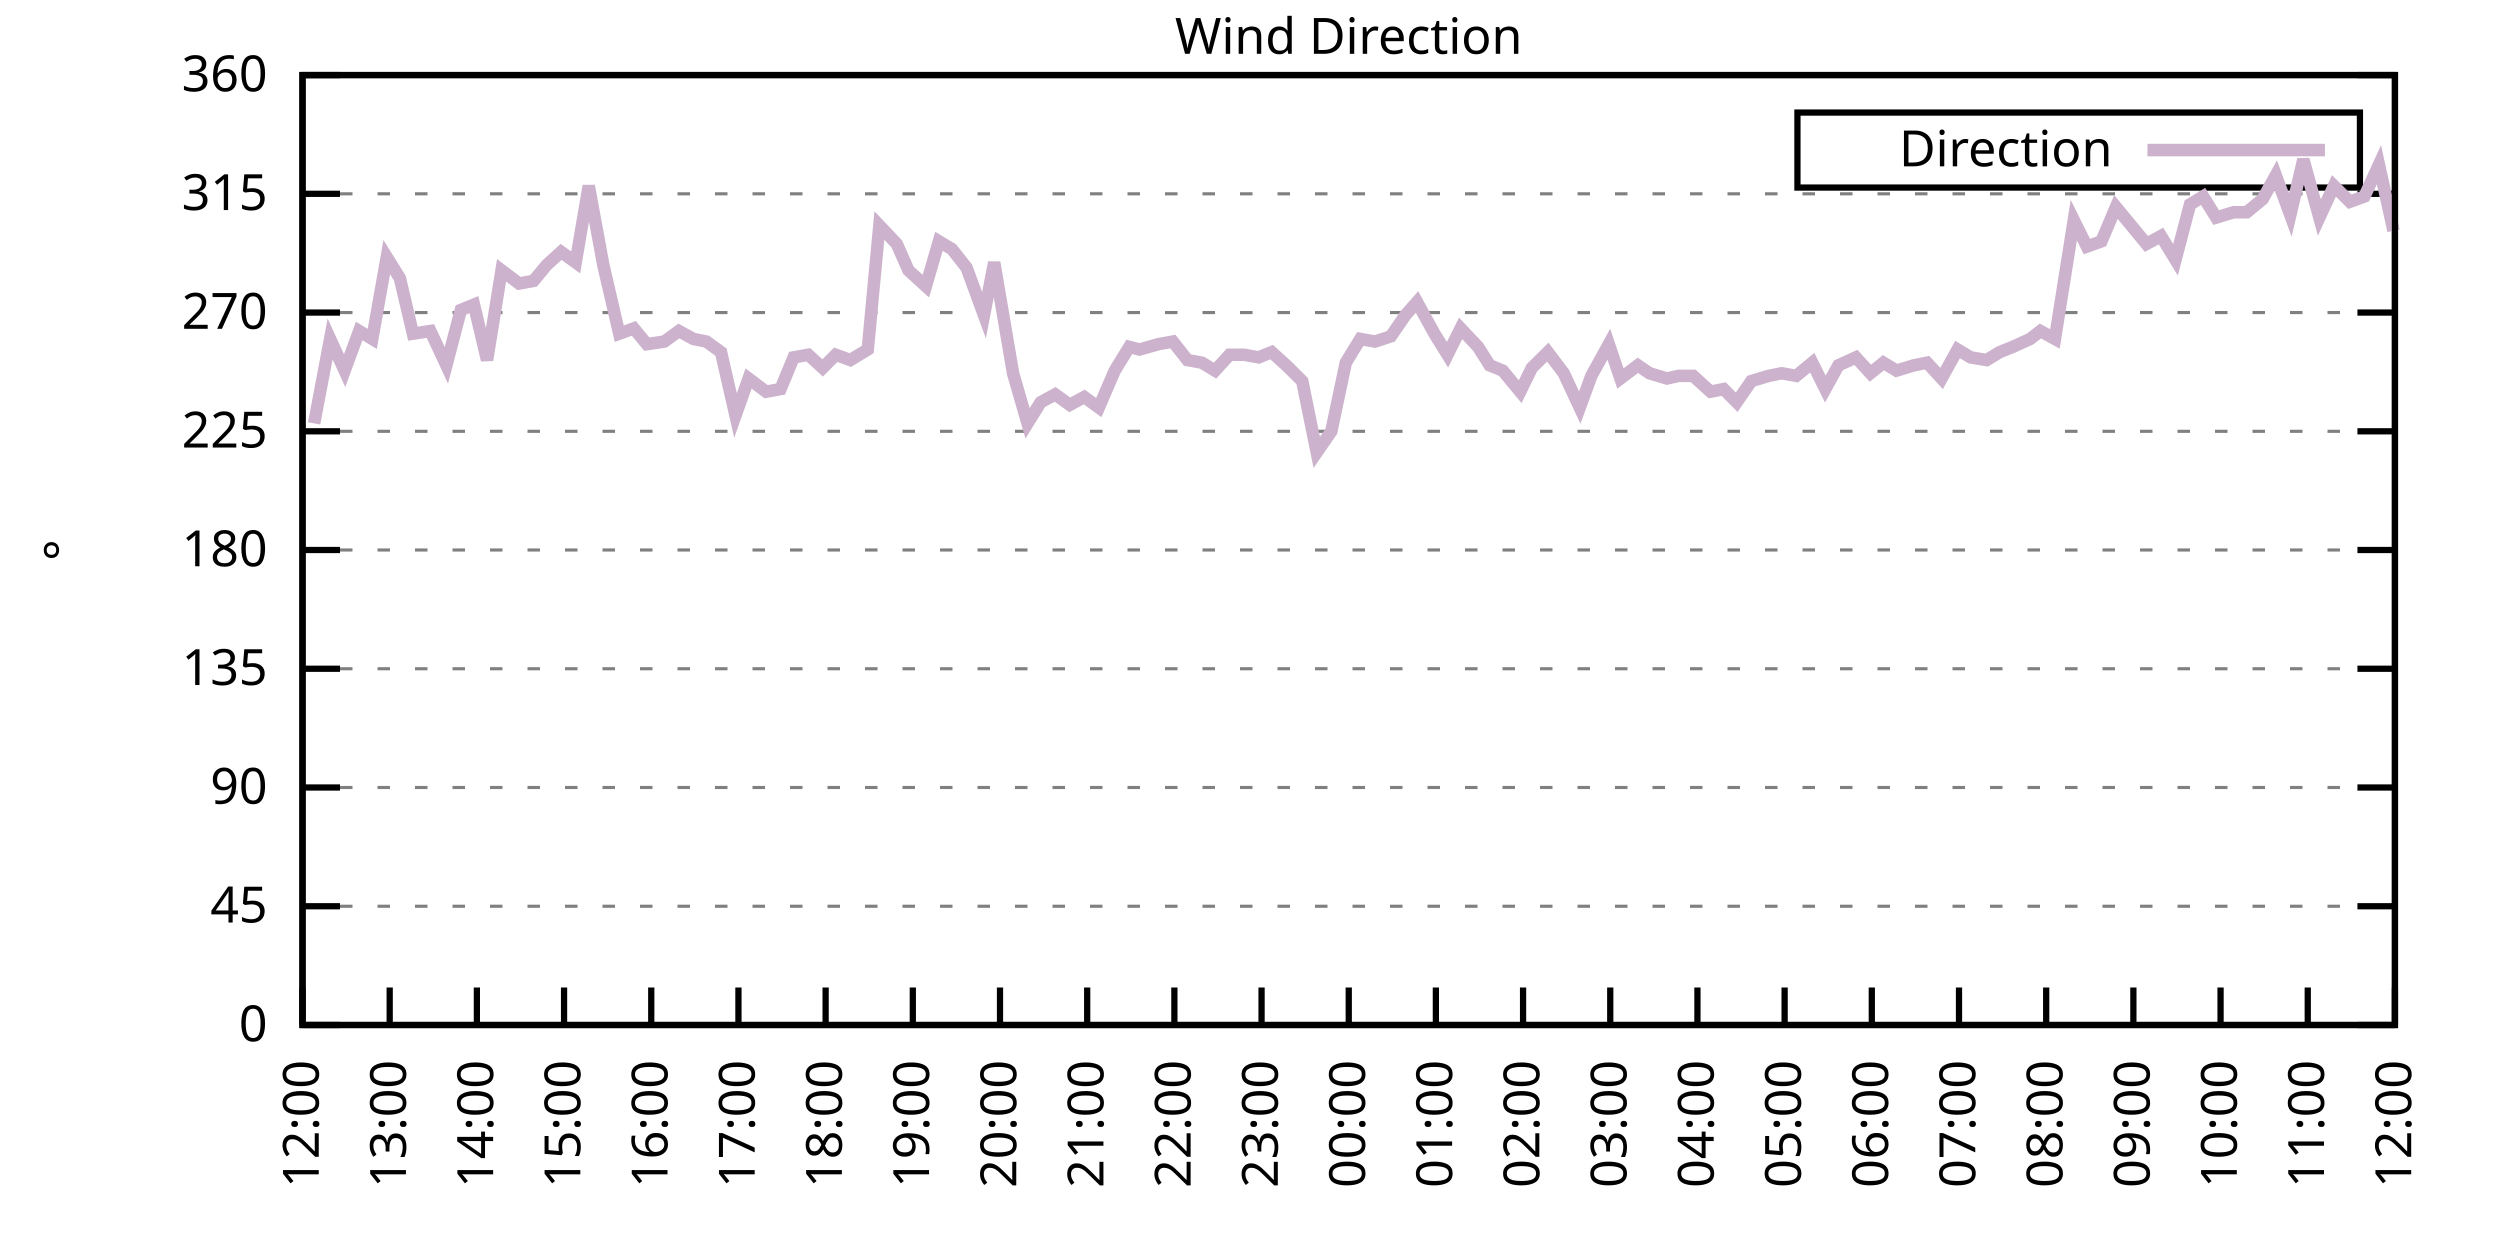
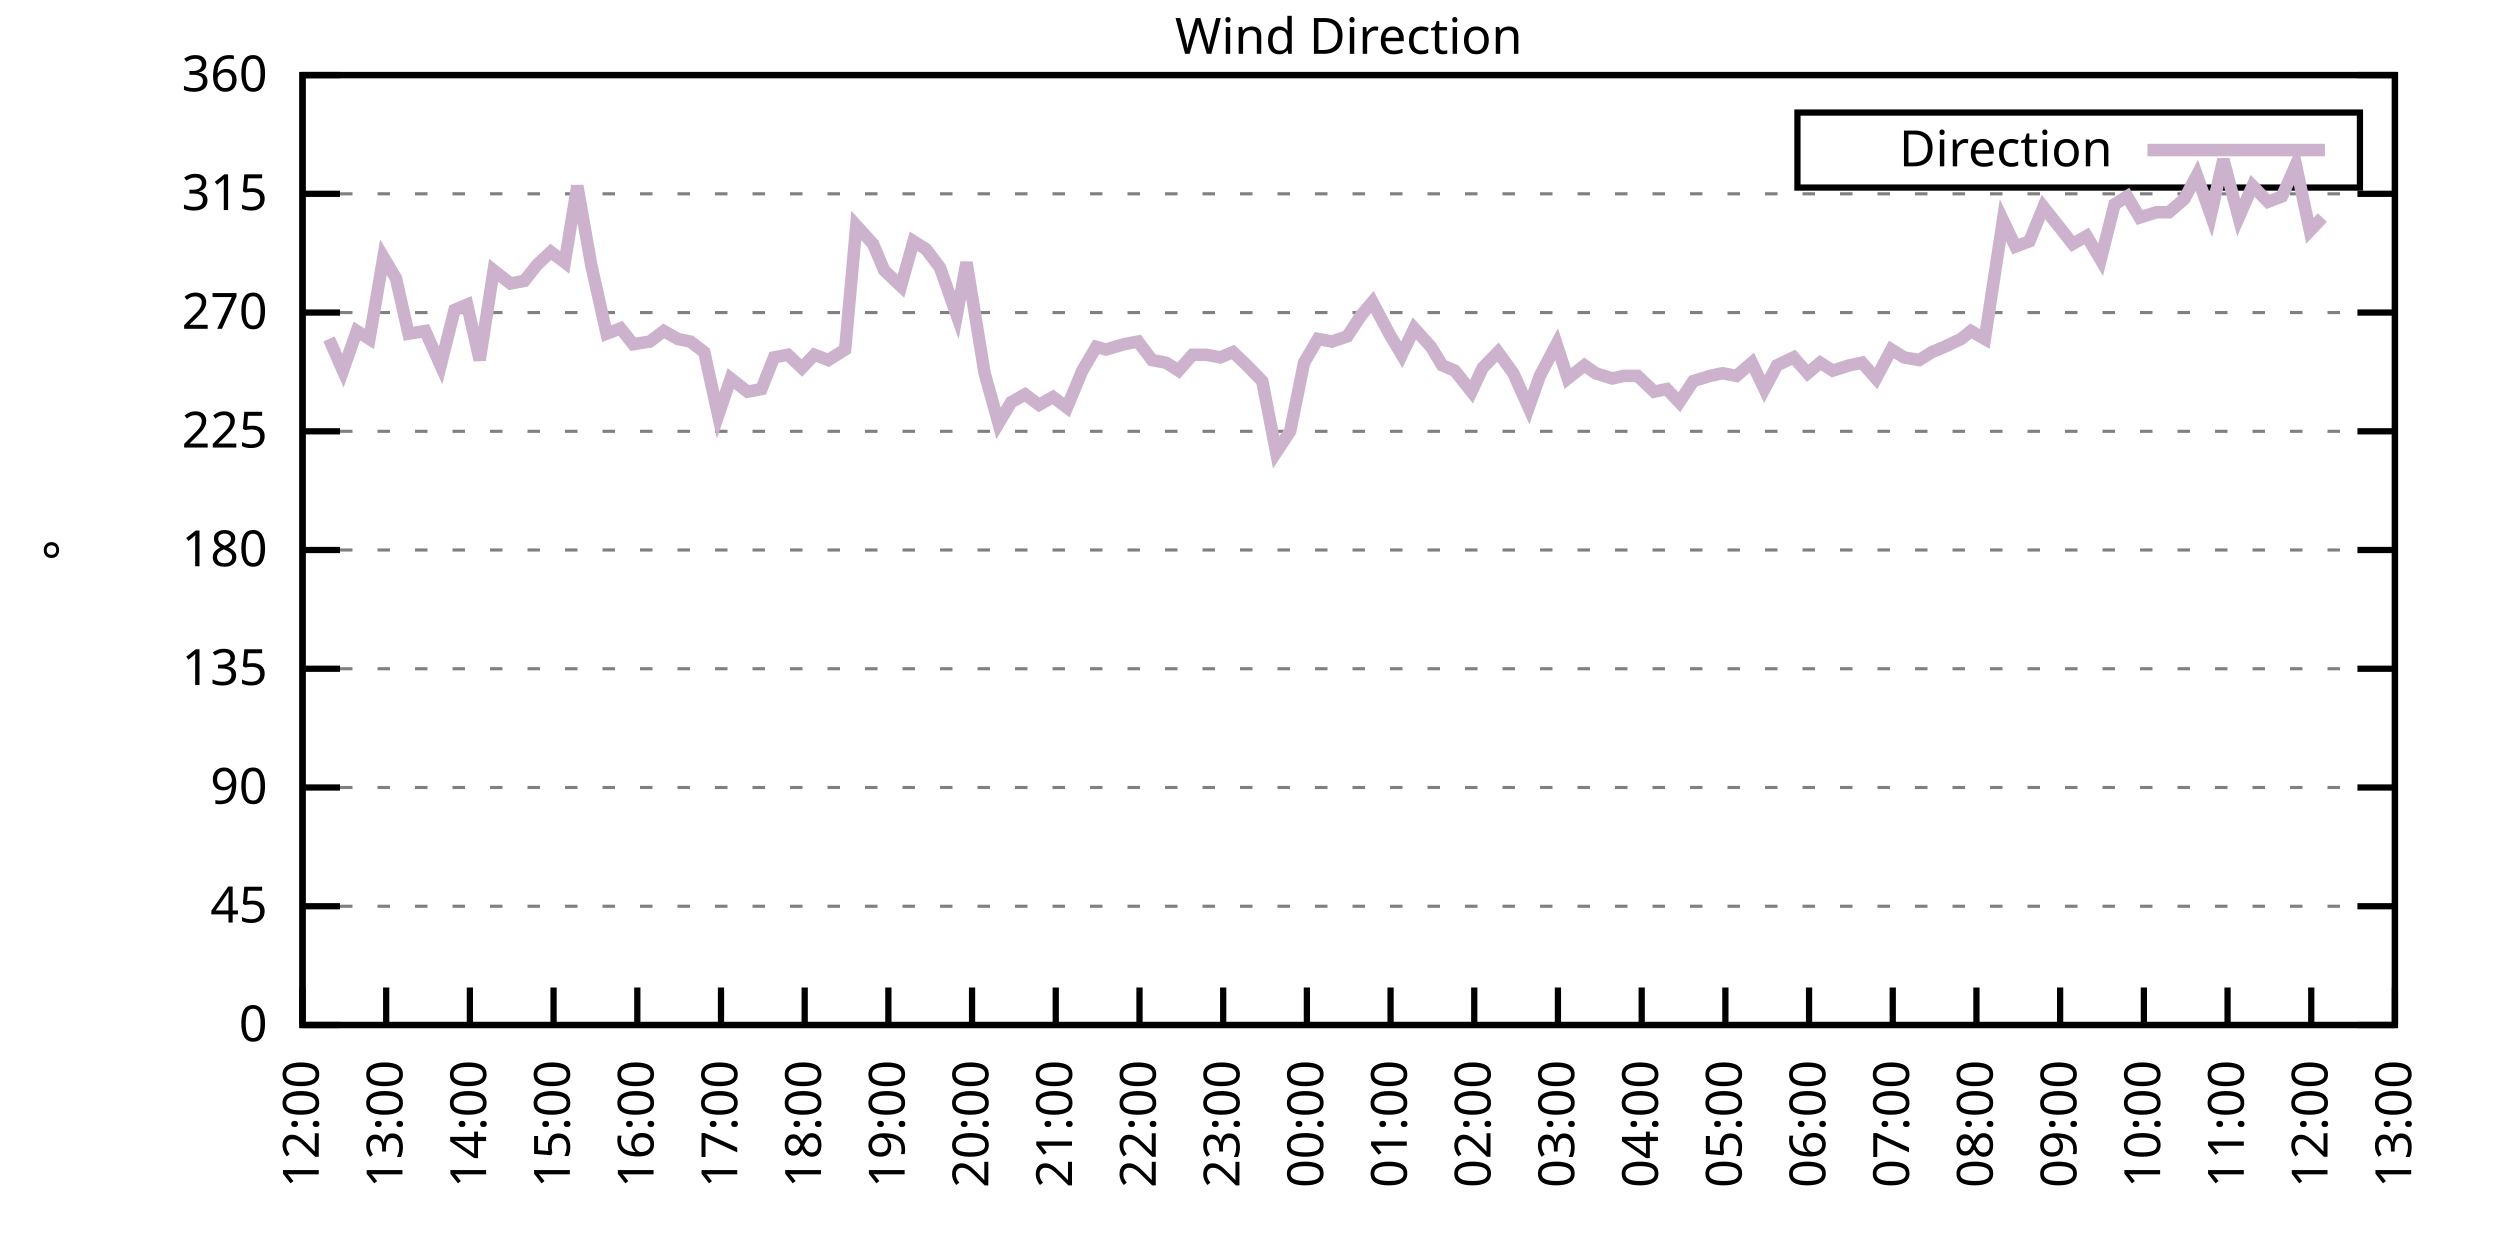
<svg xmlns="http://www.w3.org/2000/svg" xmlns:xlink="http://www.w3.org/1999/xlink" width="400" height="200" viewBox="0 0 400 200">
  <g id="gnuplot_canvas">
    <rect x="0" y="0" width="400" height="200" fill="none" />
    <defs>
      <circle id="gpDot" r="0.5" stroke-width="0.5" stroke="currentColor" />
      <path id="gpPt0" stroke-width="0.333" stroke="currentColor" d="M-1,0 h2 M0,-1 v2" />
      <path id="gpPt1" stroke-width="0.333" stroke="currentColor" d="M-1,-1 L1,1 M1,-1 L-1,1" />
      <path id="gpPt2" stroke-width="0.333" stroke="currentColor" d="M-1,0 L1,0 M0,-1 L0,1 M-1,-1 L1,1 M-1,1 L1,-1" />
      <rect id="gpPt3" stroke-width="0.333" stroke="currentColor" x="-1" y="-1" width="2" height="2" />
      <rect id="gpPt4" stroke-width="0.333" stroke="currentColor" fill="currentColor" x="-1" y="-1" width="2" height="2" />
      <circle id="gpPt5" stroke-width="0.333" stroke="currentColor" cx="0" cy="0" r="1" />
      <use xlink:href="#gpPt5" id="gpPt6" fill="currentColor" stroke="none" />
      <path id="gpPt7" stroke-width="0.333" stroke="currentColor" d="M0,-1.33 L-1.33,0.67 L1.33,0.67 z" />
      <use xlink:href="#gpPt7" id="gpPt8" fill="currentColor" stroke="none" />
      <use xlink:href="#gpPt7" id="gpPt9" stroke="currentColor" transform="rotate(180)" />
      <use xlink:href="#gpPt9" id="gpPt10" fill="currentColor" stroke="none" />
      <use xlink:href="#gpPt3" id="gpPt11" stroke="currentColor" transform="rotate(45)" />
      <use xlink:href="#gpPt11" id="gpPt12" fill="currentColor" stroke="none" />
      <path id="gpPt13" stroke-width="0.333" stroke="currentColor" d="M0,1.330 L1.265,0.411 L0.782,-1.067 L-0.782,-1.076 L-1.265,0.411 z" />
      <use xlink:href="#gpPt13" id="gpPt14" fill="currentColor" stroke="none" />
      <filter id="textbox" filterUnits="objectBoundingBox" x="0" y="0" height="1" width="1">
        <feFlood flood-color="white" flood-opacity="1" result="bgnd" />
        <feComposite in="SourceGraphic" in2="bgnd" operator="atop" />
      </filter>
      <filter id="greybox" filterUnits="objectBoundingBox" x="0" y="0" height="1" width="1">
        <feFlood flood-color="lightgrey" flood-opacity="1" result="grey" />
        <feComposite in="SourceGraphic" in2="grey" operator="atop" />
      </filter>
    </defs>
    <g fill="none" color="white" stroke="currentColor" stroke-width="1.00" stroke-linecap="butt" stroke-linejoin="miter">
</g>
    <g fill="none" color="black" stroke="currentColor" stroke-width="1.00" stroke-linecap="butt" stroke-linejoin="miter">
      <g stroke="none" shape-rendering="crispEdges">
        <polygon fill="rgb(255, 255, 255)" points="48.40,164.00 383.18,164.00 383.18,12.02 48.40,12.02 " />
      </g>
    </g>
    <g fill="none" color="black" stroke="currentColor" stroke-width="1.00" stroke-linecap="butt" stroke-linejoin="miter">
</g>
    <g fill="none" color="black" stroke="black" stroke-width="0.50" stroke-linecap="butt" stroke-linejoin="miter">
</g>
    <g fill="none" color="gray" stroke="currentColor" stroke-width="0.50" stroke-linecap="butt" stroke-linejoin="miter">
      <path stroke="gray" stroke-dasharray="2,4" class="gridline" d="M48.40,164.00 L383.19,164.00  " />
    </g>
    <g fill="none" color="gray" stroke="gray" stroke-width="1.00" stroke-linecap="butt" stroke-linejoin="miter">
</g>
    <g fill="none" color="black" stroke="currentColor" stroke-width="1.00" stroke-linecap="butt" stroke-linejoin="miter">
      <path stroke="black" d="M48.40,164.00 L54.40,164.00 M383.19,164.00 L377.19,164.00  " />
      <g transform="translate(42.80,166.60)" stroke="none" fill="black" font-family="Sans" font-size="8.00" text-anchor="end">
        <text>
          <tspan font-family="Sans"> 0</tspan>
        </text>
      </g>
    </g>
    <g fill="none" color="black" stroke="currentColor" stroke-width="1.00" stroke-linecap="butt" stroke-linejoin="miter">
</g>
    <g fill="none" color="black" stroke="black" stroke-width="0.50" stroke-linecap="butt" stroke-linejoin="miter">
</g>
    <g fill="none" color="gray" stroke="currentColor" stroke-width="0.50" stroke-linecap="butt" stroke-linejoin="miter">
      <path stroke="gray" stroke-dasharray="2,4" class="gridline" d="M48.40,145.00 L383.19,145.00  " />
    </g>
    <g fill="none" color="gray" stroke="gray" stroke-width="1.00" stroke-linecap="butt" stroke-linejoin="miter">
</g>
    <g fill="none" color="black" stroke="currentColor" stroke-width="1.00" stroke-linecap="butt" stroke-linejoin="miter">
      <path stroke="black" d="M48.40,145.00 L54.40,145.00 M383.19,145.00 L377.19,145.00  " />
      <g transform="translate(42.80,147.60)" stroke="none" fill="black" font-family="Sans" font-size="8.00" text-anchor="end">
        <text>
          <tspan font-family="Sans"> 45</tspan>
        </text>
      </g>
    </g>
    <g fill="none" color="black" stroke="currentColor" stroke-width="1.00" stroke-linecap="butt" stroke-linejoin="miter">
</g>
    <g fill="none" color="black" stroke="black" stroke-width="0.50" stroke-linecap="butt" stroke-linejoin="miter">
</g>
    <g fill="none" color="gray" stroke="currentColor" stroke-width="0.50" stroke-linecap="butt" stroke-linejoin="miter">
      <path stroke="gray" stroke-dasharray="2,4" class="gridline" d="M48.40,126.00 L383.19,126.00  " />
    </g>
    <g fill="none" color="gray" stroke="gray" stroke-width="1.00" stroke-linecap="butt" stroke-linejoin="miter">
</g>
    <g fill="none" color="black" stroke="currentColor" stroke-width="1.00" stroke-linecap="butt" stroke-linejoin="miter">
      <path stroke="black" d="M48.40,126.00 L54.40,126.00 M383.19,126.00 L377.19,126.00  " />
      <g transform="translate(42.80,128.60)" stroke="none" fill="black" font-family="Sans" font-size="8.00" text-anchor="end">
        <text>
          <tspan font-family="Sans"> 90</tspan>
        </text>
      </g>
    </g>
    <g fill="none" color="black" stroke="currentColor" stroke-width="1.00" stroke-linecap="butt" stroke-linejoin="miter">
</g>
    <g fill="none" color="black" stroke="black" stroke-width="0.50" stroke-linecap="butt" stroke-linejoin="miter">
</g>
    <g fill="none" color="gray" stroke="currentColor" stroke-width="0.50" stroke-linecap="butt" stroke-linejoin="miter">
      <path stroke="gray" stroke-dasharray="2,4" class="gridline" d="M48.40,107.00 L383.19,107.00  " />
    </g>
    <g fill="none" color="gray" stroke="gray" stroke-width="1.00" stroke-linecap="butt" stroke-linejoin="miter">
</g>
    <g fill="none" color="black" stroke="currentColor" stroke-width="1.00" stroke-linecap="butt" stroke-linejoin="miter">
      <path stroke="black" d="M48.40,107.00 L54.40,107.00 M383.19,107.00 L377.19,107.00  " />
      <g transform="translate(42.80,109.60)" stroke="none" fill="black" font-family="Sans" font-size="8.00" text-anchor="end">
        <text>
          <tspan font-family="Sans"> 135</tspan>
        </text>
      </g>
    </g>
    <g fill="none" color="black" stroke="currentColor" stroke-width="1.00" stroke-linecap="butt" stroke-linejoin="miter">
</g>
    <g fill="none" color="black" stroke="black" stroke-width="0.50" stroke-linecap="butt" stroke-linejoin="miter">
</g>
    <g fill="none" color="gray" stroke="currentColor" stroke-width="0.50" stroke-linecap="butt" stroke-linejoin="miter">
      <path stroke="gray" stroke-dasharray="2,4" class="gridline" d="M48.40,88.00 L383.19,88.00  " />
    </g>
    <g fill="none" color="gray" stroke="gray" stroke-width="1.00" stroke-linecap="butt" stroke-linejoin="miter">
</g>
    <g fill="none" color="black" stroke="currentColor" stroke-width="1.00" stroke-linecap="butt" stroke-linejoin="miter">
      <path stroke="black" d="M48.40,88.00 L54.40,88.00 M383.19,88.00 L377.19,88.00  " />
      <g transform="translate(42.80,90.60)" stroke="none" fill="black" font-family="Sans" font-size="8.00" text-anchor="end">
        <text>
          <tspan font-family="Sans"> 180</tspan>
        </text>
      </g>
    </g>
    <g fill="none" color="black" stroke="currentColor" stroke-width="1.00" stroke-linecap="butt" stroke-linejoin="miter">
</g>
    <g fill="none" color="black" stroke="black" stroke-width="0.50" stroke-linecap="butt" stroke-linejoin="miter">
</g>
    <g fill="none" color="gray" stroke="currentColor" stroke-width="0.50" stroke-linecap="butt" stroke-linejoin="miter">
      <path stroke="gray" stroke-dasharray="2,4" class="gridline" d="M48.40,69.01 L383.19,69.01  " />
    </g>
    <g fill="none" color="gray" stroke="gray" stroke-width="1.00" stroke-linecap="butt" stroke-linejoin="miter">
</g>
    <g fill="none" color="black" stroke="currentColor" stroke-width="1.00" stroke-linecap="butt" stroke-linejoin="miter">
      <path stroke="black" d="M48.40,69.01 L54.40,69.01 M383.19,69.01 L377.19,69.01  " />
      <g transform="translate(42.80,71.61)" stroke="none" fill="black" font-family="Sans" font-size="8.00" text-anchor="end">
        <text>
          <tspan font-family="Sans"> 225</tspan>
        </text>
      </g>
    </g>
    <g fill="none" color="black" stroke="currentColor" stroke-width="1.00" stroke-linecap="butt" stroke-linejoin="miter">
</g>
    <g fill="none" color="black" stroke="black" stroke-width="0.50" stroke-linecap="butt" stroke-linejoin="miter">
</g>
    <g fill="none" color="gray" stroke="currentColor" stroke-width="0.50" stroke-linecap="butt" stroke-linejoin="miter">
      <path stroke="gray" stroke-dasharray="2,4" class="gridline" d="M48.40,50.01 L383.19,50.01  " />
    </g>
    <g fill="none" color="gray" stroke="gray" stroke-width="1.00" stroke-linecap="butt" stroke-linejoin="miter">
</g>
    <g fill="none" color="black" stroke="currentColor" stroke-width="1.00" stroke-linecap="butt" stroke-linejoin="miter">
      <path stroke="black" d="M48.40,50.01 L54.40,50.01 M383.19,50.01 L377.19,50.01  " />
      <g transform="translate(42.80,52.61)" stroke="none" fill="black" font-family="Sans" font-size="8.00" text-anchor="end">
        <text>
          <tspan font-family="Sans"> 270</tspan>
        </text>
      </g>
    </g>
    <g fill="none" color="black" stroke="currentColor" stroke-width="1.00" stroke-linecap="butt" stroke-linejoin="miter">
</g>
    <g fill="none" color="black" stroke="black" stroke-width="0.50" stroke-linecap="butt" stroke-linejoin="miter">
</g>
    <g fill="none" color="gray" stroke="currentColor" stroke-width="0.50" stroke-linecap="butt" stroke-linejoin="miter">
      <path stroke="gray" stroke-dasharray="2,4" class="gridline" d="M48.40,31.01 L383.19,31.01  " />
    </g>
    <g fill="none" color="gray" stroke="gray" stroke-width="1.00" stroke-linecap="butt" stroke-linejoin="miter">
</g>
    <g fill="none" color="black" stroke="currentColor" stroke-width="1.00" stroke-linecap="butt" stroke-linejoin="miter">
      <path stroke="black" d="M48.40,31.01 L54.40,31.01 M383.19,31.01 L377.19,31.01  " />
      <g transform="translate(42.80,33.61)" stroke="none" fill="black" font-family="Sans" font-size="8.00" text-anchor="end">
        <text>
          <tspan font-family="Sans"> 315</tspan>
        </text>
      </g>
    </g>
    <g fill="none" color="black" stroke="currentColor" stroke-width="1.00" stroke-linecap="butt" stroke-linejoin="miter">
</g>
    <g fill="none" color="black" stroke="black" stroke-width="0.50" stroke-linecap="butt" stroke-linejoin="miter">
</g>
    <g fill="none" color="gray" stroke="currentColor" stroke-width="0.50" stroke-linecap="butt" stroke-linejoin="miter">
      <path stroke="gray" stroke-dasharray="2,4" class="gridline" d="M48.40,12.01 L383.19,12.01  " />
    </g>
    <g fill="none" color="gray" stroke="gray" stroke-width="1.00" stroke-linecap="butt" stroke-linejoin="miter">
</g>
    <g fill="none" color="black" stroke="currentColor" stroke-width="1.00" stroke-linecap="butt" stroke-linejoin="miter">
      <path stroke="black" d="M48.40,12.01 L54.40,12.01 M383.19,12.01 L377.19,12.01  " />
      <g transform="translate(42.80,14.61)" stroke="none" fill="black" font-family="Sans" font-size="8.00" text-anchor="end">
        <text>
          <tspan font-family="Sans"> 360</tspan>
        </text>
      </g>
    </g>
    <g fill="none" color="black" stroke="currentColor" stroke-width="1.00" stroke-linecap="butt" stroke-linejoin="miter">
      <path stroke="black" d="M48.40,164.00 L48.40,158.00  " />
      <g transform="translate(51.00,169.60) rotate(270.00)" stroke="none" fill="black" font-family="Sans" font-size="8.00" text-anchor="end">
        <text>
          <tspan font-family="Sans">12:00</tspan>
        </text>
      </g>
    </g>
    <g fill="none" color="black" stroke="currentColor" stroke-width="1.00" stroke-linecap="butt" stroke-linejoin="miter">
-       <path stroke="black" d="M62.35,164.00 L62.35,158.00  " />
-       <g transform="translate(64.95,169.60) rotate(270.00)" stroke="none" fill="black" font-family="Sans" font-size="8.00" text-anchor="end">
+       <path stroke="black" d="M61.79,164.00 L61.79,158.00  " />
+       <g transform="translate(64.39,169.60) rotate(270.00)" stroke="none" fill="black" font-family="Sans" font-size="8.00" text-anchor="end">
        <text>
          <tspan font-family="Sans">13:00</tspan>
        </text>
      </g>
    </g>
    <g fill="none" color="black" stroke="currentColor" stroke-width="1.00" stroke-linecap="butt" stroke-linejoin="miter">
-       <path stroke="black" d="M76.30,164.00 L76.30,158.00  " />
-       <g transform="translate(78.90,169.60) rotate(270.00)" stroke="none" fill="black" font-family="Sans" font-size="8.00" text-anchor="end">
+       <path stroke="black" d="M75.18,164.00 L75.18,158.00  " />
+       <g transform="translate(77.78,169.60) rotate(270.00)" stroke="none" fill="black" font-family="Sans" font-size="8.00" text-anchor="end">
        <text>
          <tspan font-family="Sans">14:00</tspan>
        </text>
      </g>
    </g>
    <g fill="none" color="black" stroke="currentColor" stroke-width="1.00" stroke-linecap="butt" stroke-linejoin="miter">
-       <path stroke="black" d="M90.25,164.00 L90.25,158.00  " />
-       <g transform="translate(92.85,169.60) rotate(270.00)" stroke="none" fill="black" font-family="Sans" font-size="8.00" text-anchor="end">
+       <path stroke="black" d="M88.57,164.00 L88.57,158.00  " />
+       <g transform="translate(91.17,169.60) rotate(270.00)" stroke="none" fill="black" font-family="Sans" font-size="8.00" text-anchor="end">
        <text>
          <tspan font-family="Sans">15:00</tspan>
        </text>
      </g>
    </g>
    <g fill="none" color="black" stroke="currentColor" stroke-width="1.00" stroke-linecap="butt" stroke-linejoin="miter">
-       <path stroke="black" d="M104.20,164.00 L104.20,158.00  " />
-       <g transform="translate(106.80,169.60) rotate(270.00)" stroke="none" fill="black" font-family="Sans" font-size="8.00" text-anchor="end">
+       <path stroke="black" d="M101.97,164.00 L101.97,158.00  " />
+       <g transform="translate(104.57,169.60) rotate(270.00)" stroke="none" fill="black" font-family="Sans" font-size="8.00" text-anchor="end">
        <text>
          <tspan font-family="Sans">16:00</tspan>
        </text>
      </g>
    </g>
    <g fill="none" color="black" stroke="currentColor" stroke-width="1.00" stroke-linecap="butt" stroke-linejoin="miter">
-       <path stroke="black" d="M118.15,164.00 L118.15,158.00  " />
-       <g transform="translate(120.75,169.60) rotate(270.00)" stroke="none" fill="black" font-family="Sans" font-size="8.00" text-anchor="end">
+       <path stroke="black" d="M115.36,164.00 L115.36,158.00  " />
+       <g transform="translate(117.96,169.60) rotate(270.00)" stroke="none" fill="black" font-family="Sans" font-size="8.00" text-anchor="end">
        <text>
          <tspan font-family="Sans">17:00</tspan>
        </text>
      </g>
    </g>
    <g fill="none" color="black" stroke="currentColor" stroke-width="1.00" stroke-linecap="butt" stroke-linejoin="miter">
-       <path stroke="black" d="M132.10,164.00 L132.10,158.00  " />
-       <g transform="translate(134.70,169.60) rotate(270.00)" stroke="none" fill="black" font-family="Sans" font-size="8.00" text-anchor="end">
+       <path stroke="black" d="M128.75,164.00 L128.75,158.00  " />
+       <g transform="translate(131.35,169.60) rotate(270.00)" stroke="none" fill="black" font-family="Sans" font-size="8.00" text-anchor="end">
        <text>
          <tspan font-family="Sans">18:00</tspan>
        </text>
      </g>
    </g>
    <g fill="none" color="black" stroke="currentColor" stroke-width="1.00" stroke-linecap="butt" stroke-linejoin="miter">
-       <path stroke="black" d="M146.05,164.00 L146.05,158.00  " />
-       <g transform="translate(148.65,169.60) rotate(270.00)" stroke="none" fill="black" font-family="Sans" font-size="8.00" text-anchor="end">
+       <path stroke="black" d="M142.14,164.00 L142.14,158.00  " />
+       <g transform="translate(144.74,169.60) rotate(270.00)" stroke="none" fill="black" font-family="Sans" font-size="8.00" text-anchor="end">
        <text>
          <tspan font-family="Sans">19:00</tspan>
        </text>
      </g>
    </g>
    <g fill="none" color="black" stroke="currentColor" stroke-width="1.00" stroke-linecap="butt" stroke-linejoin="miter">
-       <path stroke="black" d="M160.00,164.00 L160.00,158.00  " />
-       <g transform="translate(162.60,169.60) rotate(270.00)" stroke="none" fill="black" font-family="Sans" font-size="8.00" text-anchor="end">
+       <path stroke="black" d="M155.53,164.00 L155.53,158.00  " />
+       <g transform="translate(158.13,169.60) rotate(270.00)" stroke="none" fill="black" font-family="Sans" font-size="8.00" text-anchor="end">
        <text>
          <tspan font-family="Sans">20:00</tspan>
        </text>
      </g>
    </g>
    <g fill="none" color="black" stroke="currentColor" stroke-width="1.00" stroke-linecap="butt" stroke-linejoin="miter">
-       <path stroke="black" d="M173.95,164.00 L173.95,158.00  " />
-       <g transform="translate(176.55,169.60) rotate(270.00)" stroke="none" fill="black" font-family="Sans" font-size="8.00" text-anchor="end">
+       <path stroke="black" d="M168.92,164.00 L168.92,158.00  " />
+       <g transform="translate(171.52,169.60) rotate(270.00)" stroke="none" fill="black" font-family="Sans" font-size="8.00" text-anchor="end">
        <text>
          <tspan font-family="Sans">21:00</tspan>
        </text>
      </g>
    </g>
    <g fill="none" color="black" stroke="currentColor" stroke-width="1.00" stroke-linecap="butt" stroke-linejoin="miter">
-       <path stroke="black" d="M187.90,164.00 L187.90,158.00  " />
-       <g transform="translate(190.50,169.60) rotate(270.00)" stroke="none" fill="black" font-family="Sans" font-size="8.00" text-anchor="end">
+       <path stroke="black" d="M182.32,164.00 L182.32,158.00  " />
+       <g transform="translate(184.92,169.60) rotate(270.00)" stroke="none" fill="black" font-family="Sans" font-size="8.00" text-anchor="end">
        <text>
          <tspan font-family="Sans">22:00</tspan>
        </text>
      </g>
    </g>
    <g fill="none" color="black" stroke="currentColor" stroke-width="1.00" stroke-linecap="butt" stroke-linejoin="miter">
-       <path stroke="black" d="M201.85,164.00 L201.85,158.00  " />
-       <g transform="translate(204.45,169.60) rotate(270.00)" stroke="none" fill="black" font-family="Sans" font-size="8.00" text-anchor="end">
+       <path stroke="black" d="M195.71,164.00 L195.71,158.00  " />
+       <g transform="translate(198.31,169.60) rotate(270.00)" stroke="none" fill="black" font-family="Sans" font-size="8.00" text-anchor="end">
        <text>
          <tspan font-family="Sans">23:00</tspan>
        </text>
      </g>
    </g>
    <g fill="none" color="black" stroke="currentColor" stroke-width="1.00" stroke-linecap="butt" stroke-linejoin="miter">
-       <path stroke="black" d="M215.80,164.00 L215.80,158.00  " />
-       <g transform="translate(218.40,169.60) rotate(270.00)" stroke="none" fill="black" font-family="Sans" font-size="8.00" text-anchor="end">
+       <path stroke="black" d="M209.10,164.00 L209.10,158.00  " />
+       <g transform="translate(211.70,169.60) rotate(270.00)" stroke="none" fill="black" font-family="Sans" font-size="8.00" text-anchor="end">
        <text>
          <tspan font-family="Sans">00:00</tspan>
        </text>
      </g>
    </g>
    <g fill="none" color="black" stroke="currentColor" stroke-width="1.00" stroke-linecap="butt" stroke-linejoin="miter">
-       <path stroke="black" d="M229.74,164.00 L229.74,158.00  " />
-       <g transform="translate(232.34,169.60) rotate(270.00)" stroke="none" fill="black" font-family="Sans" font-size="8.00" text-anchor="end">
+       <path stroke="black" d="M222.49,164.00 L222.49,158.00  " />
+       <g transform="translate(225.09,169.60) rotate(270.00)" stroke="none" fill="black" font-family="Sans" font-size="8.00" text-anchor="end">
        <text>
          <tspan font-family="Sans">01:00</tspan>
        </text>
      </g>
    </g>
    <g fill="none" color="black" stroke="currentColor" stroke-width="1.00" stroke-linecap="butt" stroke-linejoin="miter">
-       <path stroke="black" d="M243.69,164.00 L243.69,158.00  " />
-       <g transform="translate(246.29,169.60) rotate(270.00)" stroke="none" fill="black" font-family="Sans" font-size="8.00" text-anchor="end">
+       <path stroke="black" d="M235.88,164.00 L235.88,158.00  " />
+       <g transform="translate(238.48,169.60) rotate(270.00)" stroke="none" fill="black" font-family="Sans" font-size="8.00" text-anchor="end">
        <text>
          <tspan font-family="Sans">02:00</tspan>
        </text>
      </g>
    </g>
    <g fill="none" color="black" stroke="currentColor" stroke-width="1.00" stroke-linecap="butt" stroke-linejoin="miter">
-       <path stroke="black" d="M257.64,164.00 L257.64,158.00  " />
-       <g transform="translate(260.24,169.60) rotate(270.00)" stroke="none" fill="black" font-family="Sans" font-size="8.00" text-anchor="end">
+       <path stroke="black" d="M249.27,164.00 L249.27,158.00  " />
+       <g transform="translate(251.87,169.60) rotate(270.00)" stroke="none" fill="black" font-family="Sans" font-size="8.00" text-anchor="end">
        <text>
          <tspan font-family="Sans">03:00</tspan>
        </text>
      </g>
    </g>
    <g fill="none" color="black" stroke="currentColor" stroke-width="1.00" stroke-linecap="butt" stroke-linejoin="miter">
-       <path stroke="black" d="M271.59,164.00 L271.59,158.00  " />
-       <g transform="translate(274.19,169.60) rotate(270.00)" stroke="none" fill="black" font-family="Sans" font-size="8.00" text-anchor="end">
+       <path stroke="black" d="M262.67,164.00 L262.67,158.00  " />
+       <g transform="translate(265.27,169.60) rotate(270.00)" stroke="none" fill="black" font-family="Sans" font-size="8.00" text-anchor="end">
        <text>
          <tspan font-family="Sans">04:00</tspan>
        </text>
      </g>
    </g>
    <g fill="none" color="black" stroke="currentColor" stroke-width="1.00" stroke-linecap="butt" stroke-linejoin="miter">
-       <path stroke="black" d="M285.54,164.00 L285.54,158.00  " />
-       <g transform="translate(288.14,169.60) rotate(270.00)" stroke="none" fill="black" font-family="Sans" font-size="8.00" text-anchor="end">
+       <path stroke="black" d="M276.06,164.00 L276.06,158.00  " />
+       <g transform="translate(278.66,169.60) rotate(270.00)" stroke="none" fill="black" font-family="Sans" font-size="8.00" text-anchor="end">
        <text>
          <tspan font-family="Sans">05:00</tspan>
        </text>
      </g>
    </g>
    <g fill="none" color="black" stroke="currentColor" stroke-width="1.00" stroke-linecap="butt" stroke-linejoin="miter">
-       <path stroke="black" d="M299.49,164.00 L299.49,158.00  " />
-       <g transform="translate(302.09,169.60) rotate(270.00)" stroke="none" fill="black" font-family="Sans" font-size="8.00" text-anchor="end">
+       <path stroke="black" d="M289.45,164.00 L289.45,158.00  " />
+       <g transform="translate(292.05,169.60) rotate(270.00)" stroke="none" fill="black" font-family="Sans" font-size="8.00" text-anchor="end">
        <text>
          <tspan font-family="Sans">06:00</tspan>
        </text>
      </g>
    </g>
    <g fill="none" color="black" stroke="currentColor" stroke-width="1.00" stroke-linecap="butt" stroke-linejoin="miter">
-       <path stroke="black" d="M313.44,164.00 L313.44,158.00  " />
-       <g transform="translate(316.04,169.60) rotate(270.00)" stroke="none" fill="black" font-family="Sans" font-size="8.00" text-anchor="end">
+       <path stroke="black" d="M302.84,164.00 L302.84,158.00  " />
+       <g transform="translate(305.44,169.60) rotate(270.00)" stroke="none" fill="black" font-family="Sans" font-size="8.00" text-anchor="end">
        <text>
          <tspan font-family="Sans">07:00</tspan>
        </text>
      </g>
    </g>
    <g fill="none" color="black" stroke="currentColor" stroke-width="1.00" stroke-linecap="butt" stroke-linejoin="miter">
-       <path stroke="black" d="M327.39,164.00 L327.39,158.00  " />
-       <g transform="translate(329.99,169.60) rotate(270.00)" stroke="none" fill="black" font-family="Sans" font-size="8.00" text-anchor="end">
+       <path stroke="black" d="M316.23,164.00 L316.23,158.00  " />
+       <g transform="translate(318.83,169.60) rotate(270.00)" stroke="none" fill="black" font-family="Sans" font-size="8.00" text-anchor="end">
        <text>
          <tspan font-family="Sans">08:00</tspan>
        </text>
      </g>
    </g>
    <g fill="none" color="black" stroke="currentColor" stroke-width="1.00" stroke-linecap="butt" stroke-linejoin="miter">
-       <path stroke="black" d="M341.34,164.00 L341.34,158.00  " />
-       <g transform="translate(343.94,169.60) rotate(270.00)" stroke="none" fill="black" font-family="Sans" font-size="8.00" text-anchor="end">
+       <path stroke="black" d="M329.62,164.00 L329.62,158.00  " />
+       <g transform="translate(332.22,169.60) rotate(270.00)" stroke="none" fill="black" font-family="Sans" font-size="8.00" text-anchor="end">
        <text>
          <tspan font-family="Sans">09:00</tspan>
        </text>
      </g>
    </g>
    <g fill="none" color="black" stroke="currentColor" stroke-width="1.00" stroke-linecap="butt" stroke-linejoin="miter">
-       <path stroke="black" d="M355.29,164.00 L355.29,158.00  " />
-       <g transform="translate(357.89,169.60) rotate(270.00)" stroke="none" fill="black" font-family="Sans" font-size="8.00" text-anchor="end">
+       <path stroke="black" d="M343.02,164.00 L343.02,158.00  " />
+       <g transform="translate(345.62,169.60) rotate(270.00)" stroke="none" fill="black" font-family="Sans" font-size="8.00" text-anchor="end">
        <text>
          <tspan font-family="Sans">10:00</tspan>
        </text>
      </g>
    </g>
    <g fill="none" color="black" stroke="currentColor" stroke-width="1.00" stroke-linecap="butt" stroke-linejoin="miter">
-       <path stroke="black" d="M369.24,164.00 L369.24,158.00  " />
-       <g transform="translate(371.84,169.60) rotate(270.00)" stroke="none" fill="black" font-family="Sans" font-size="8.00" text-anchor="end">
+       <path stroke="black" d="M356.41,164.00 L356.41,158.00  " />
+       <g transform="translate(359.01,169.60) rotate(270.00)" stroke="none" fill="black" font-family="Sans" font-size="8.00" text-anchor="end">
        <text>
          <tspan font-family="Sans">11:00</tspan>
+         </text>
+       </g>
+     </g>
+     <g fill="none" color="black" stroke="currentColor" stroke-width="1.00" stroke-linecap="butt" stroke-linejoin="miter">
+       <path stroke="black" d="M369.80,164.00 L369.80,158.00  " />
+       <g transform="translate(372.40,169.60) rotate(270.00)" stroke="none" fill="black" font-family="Sans" font-size="8.00" text-anchor="end">
+         <text>
+           <tspan font-family="Sans">12:00</tspan>
        </text>
      </g>
    </g>
    <g fill="none" color="black" stroke="currentColor" stroke-width="1.00" stroke-linecap="butt" stroke-linejoin="miter">
      <path stroke="black" d="M383.19,164.00 L383.19,158.00  " />
      <g transform="translate(385.79,169.60) rotate(270.00)" stroke="none" fill="black" font-family="Sans" font-size="8.00" text-anchor="end">
        <text>
-           <tspan font-family="Sans">12:00</tspan>
+           <tspan font-family="Sans">13:00</tspan>
        </text>
      </g>
    </g>
    <g fill="none" color="black" stroke="currentColor" stroke-width="1.00" stroke-linecap="butt" stroke-linejoin="miter">
</g>
    <g fill="none" color="black" stroke="currentColor" stroke-width="1.00" stroke-linecap="butt" stroke-linejoin="miter">
      <path stroke="black" d="M48.40,12.01 L48.40,164.00 L383.19,164.00 L383.19,12.01 L48.40,12.01 Z  " />
    </g>
    <g fill="none" color="black" stroke="currentColor" stroke-width="1.00" stroke-linecap="butt" stroke-linejoin="miter">
</g>
    <g fill="none" color="black" stroke="currentColor" stroke-width="1.00" stroke-linecap="butt" stroke-linejoin="miter">
      <path stroke="black" d="M287.59,30.01 L287.59,18.01 L377.59,18.01 L377.59,30.01 L287.59,30.01 Z  " />
    </g>
    <g id="Wind_direction_plot_1">
      <g fill="none" color="white" stroke="black" stroke-width="2.00" stroke-linecap="butt" stroke-linejoin="miter">
</g>
      <g fill="none" color="black" stroke="currentColor" stroke-width="2.00" stroke-linecap="butt" stroke-linejoin="miter">
        <g transform="translate(337.99,26.61)" stroke="none" fill="black" font-family="Sans" font-size="8.00" text-anchor="end">
          <text>
            <tspan font-family="Sans">Direction</tspan>
          </text>
        </g>
      </g>
      <g fill="none" color="black" stroke="currentColor" stroke-width="2.00" stroke-linecap="butt" stroke-linejoin="miter">
-         <path stroke="rgb(204, 178, 204)" d="M343.59,24.01 L371.99,24.01 M50.26,67.74 L52.82,54.23 L55.14,59.30 L57.47,52.96 L59.56,54.23 L61.88,41.14   L63.98,44.52 L66.07,53.39 L68.86,52.96 L71.42,58.45 L73.74,49.59 L75.83,48.74 L77.93,57.61 L80.25,43.25   L83.04,45.36 L85.37,44.94 L87.46,42.41 L89.78,40.30 L92.11,41.99 L94.20,29.74 L96.53,42.41 L99.08,53.39   L101.41,52.54 L103.50,55.07 L106.29,54.65 L108.62,52.96 L110.94,54.23 L113.03,54.65 L115.36,56.34 L117.68,66.47   L119.78,60.56 L122.57,62.67 L124.89,62.25 L126.98,57.18 L129.31,56.76 L131.63,58.87 L133.72,56.76 L136.05,57.61   L138.84,55.92 L140.70,36.08 L143.49,39.03 L145.35,43.25 L148.14,45.79 L150.23,38.61 L152.32,39.87 L154.65,42.83   L157.44,50.43 L159.07,41.99 L162.09,59.72 L164.41,67.74 L166.51,64.36 L168.83,63.10 L171.16,64.78 L173.48,63.52   L175.81,65.21 L178.36,59.30 L180.69,55.50 L182.32,55.92 L185.34,55.07 L187.66,54.65 L189.99,57.61 L192.31,58.03   L194.41,59.30 L196.73,56.76 L199.06,56.76 L201.38,57.18 L203.47,56.34 L205.80,58.45 L208.36,60.98 L210.68,72.38   L213.01,69.01 L215.33,58.03 L217.65,54.23 L219.98,54.65 L222.54,53.81 L224.86,50.43 L226.72,48.32 L229.51,53.39   L231.60,56.76 L233.70,52.54 L236.49,55.50 L238.35,58.45 L240.44,59.30 L243.23,62.67 L245.09,58.87 L247.65,56.34   L250.20,59.72 L252.76,65.21 L254.62,60.14 L257.41,55.07 L259.27,60.56 L262.06,58.45 L263.92,59.72 L266.71,60.56   L268.57,60.14 L270.90,60.14 L273.69,62.67 L275.78,62.25 L277.87,64.36 L280.20,60.98 L282.99,60.14 L285.08,59.72   L287.40,60.14 L289.96,58.03 L292.05,62.25 L294.15,58.45 L296.94,57.18 L299.26,59.72 L301.35,58.03 L303.44,59.30   L306.23,58.45 L308.33,58.03 L310.65,60.56 L313.21,55.92 L315.30,57.18 L317.86,57.61 L319.95,56.34 L322.04,55.50   L324.83,54.23 L326.46,52.96 L328.79,54.23 L331.81,35.23 L333.90,39.45 L336.23,38.61 L338.55,33.12 L343.43,39.03   L345.76,37.76 L348.08,41.56 L350.41,32.70 L352.50,31.43 L354.59,34.81 L357.38,33.96 L359.48,33.96 L362.03,31.85   L364.13,28.05 L366.45,34.39 L368.54,25.52 L371.10,34.81 L373.43,29.74 L375.98,32.28 L378.31,31.43 L380.63,26.36   L382.96,36.92  " />
+         <path stroke="rgb(204, 178, 204)" d="M343.59,24.01 L371.99,24.01 M52.64,54.23 L54.87,59.30 L57.10,52.96 L59.11,54.23 L61.35,41.14 L63.35,44.52   L65.36,53.39 L68.04,52.96 L70.50,58.45 L72.73,49.59 L74.74,48.74 L76.75,57.61 L78.98,43.25 L81.66,45.36   L83.89,44.94 L85.90,42.41 L88.13,40.30 L90.36,41.99 L92.37,29.74 L94.60,42.41 L97.06,53.39 L99.29,52.54   L101.30,55.07 L103.98,54.65 L106.21,52.96 L108.44,54.23 L110.45,54.65 L112.68,56.34 L114.91,66.47 L116.92,60.56   L119.60,62.67 L121.83,62.25 L123.84,57.18 L126.07,56.76 L128.30,58.87 L130.31,56.76 L132.54,57.61 L135.22,55.92   L137.01,36.08 L139.69,39.03 L141.47,43.25 L144.15,45.79 L146.16,38.61 L148.17,39.87 L150.40,42.83 L153.08,50.43   L154.64,41.99 L157.54,59.72 L159.77,67.74 L161.78,64.36 L164.01,63.10 L166.25,64.78 L168.48,63.52 L170.71,65.21   L173.17,59.30 L175.40,55.50 L176.96,55.92 L179.86,55.07 L182.09,54.65 L184.32,57.61 L186.56,58.03 L188.57,59.30   L190.80,56.76 L193.03,56.76 L195.26,57.18 L197.27,56.34 L199.50,58.45 L201.96,60.98 L204.19,72.38 L206.42,69.01   L208.65,58.03 L210.88,54.23 L213.12,54.65 L215.57,53.81 L217.80,50.43 L219.59,48.32 L222.27,53.39 L224.28,56.76   L226.29,52.54 L228.96,55.50 L230.75,58.45 L232.76,59.30 L235.44,62.67 L237.22,58.87 L239.68,56.34 L242.13,59.72   L244.59,65.21 L246.37,60.14 L249.05,55.07 L250.84,60.56 L253.51,58.45 L255.30,59.72 L257.98,60.56 L259.76,60.14   L262.00,60.14 L264.67,62.67 L266.68,62.25 L268.69,64.36 L270.92,60.98 L273.60,60.14 L275.61,59.72 L277.84,60.14   L280.30,58.03 L282.31,62.25 L284.32,58.45 L286.99,57.18 L289.23,59.72 L291.23,58.03 L293.24,59.30 L295.92,58.45   L297.93,58.03 L300.16,60.56 L302.62,55.92 L304.63,57.18 L307.08,57.61 L309.09,56.34 L311.10,55.50 L313.78,54.23   L315.34,52.96 L317.57,54.23 L320.47,35.23 L322.48,39.45 L324.71,38.61 L326.95,33.12 L331.63,39.03 L333.86,37.76   L336.10,41.56 L338.33,32.70 L340.34,31.43 L342.35,34.81 L345.02,33.96 L347.03,33.96 L349.49,31.85 L351.50,28.05   L353.73,34.39 L355.74,25.52 L358.19,34.81 L360.42,29.74 L362.88,32.28 L365.11,31.43 L367.34,26.36 L369.58,36.92   L371.58,34.81  " />
      </g>
    </g>
    <g fill="none" color="black" stroke="currentColor" stroke-width="2.00" stroke-linecap="butt" stroke-linejoin="miter">
</g>
    <g fill="none" color="black" stroke="black" stroke-width="1.00" stroke-linecap="butt" stroke-linejoin="miter">
</g>
    <g fill="none" color="black" stroke="currentColor" stroke-width="1.00" stroke-linecap="butt" stroke-linejoin="miter">
      <path stroke="black" d="M48.40,12.01 L48.40,164.00 L383.19,164.00 L383.19,12.01 L48.40,12.01 Z  " />
      <g transform="translate(12.80,88.01) rotate(270.00)" stroke="none" fill="black" font-family="Sans" font-size="8.00" text-anchor="middle">
        <text>
          <tspan font-family="Sans">°</tspan>
        </text>
      </g>
    </g>
    <g fill="none" color="black" stroke="currentColor" stroke-width="1.00" stroke-linecap="butt" stroke-linejoin="miter">
</g>
    <g fill="none" color="black" stroke="currentColor" stroke-width="1.00" stroke-linecap="butt" stroke-linejoin="miter">
      <g transform="translate(215.79,8.61)" stroke="none" fill="black" font-family="Sans" font-size="8.00" text-anchor="middle">
        <text>
          <tspan font-family="Sans">Wind Direction</tspan>
        </text>
      </g>
    </g>
    <g fill="none" color="black" stroke="currentColor" stroke-width="1.00" stroke-linecap="butt" stroke-linejoin="miter">
</g>
  </g>
</svg>
